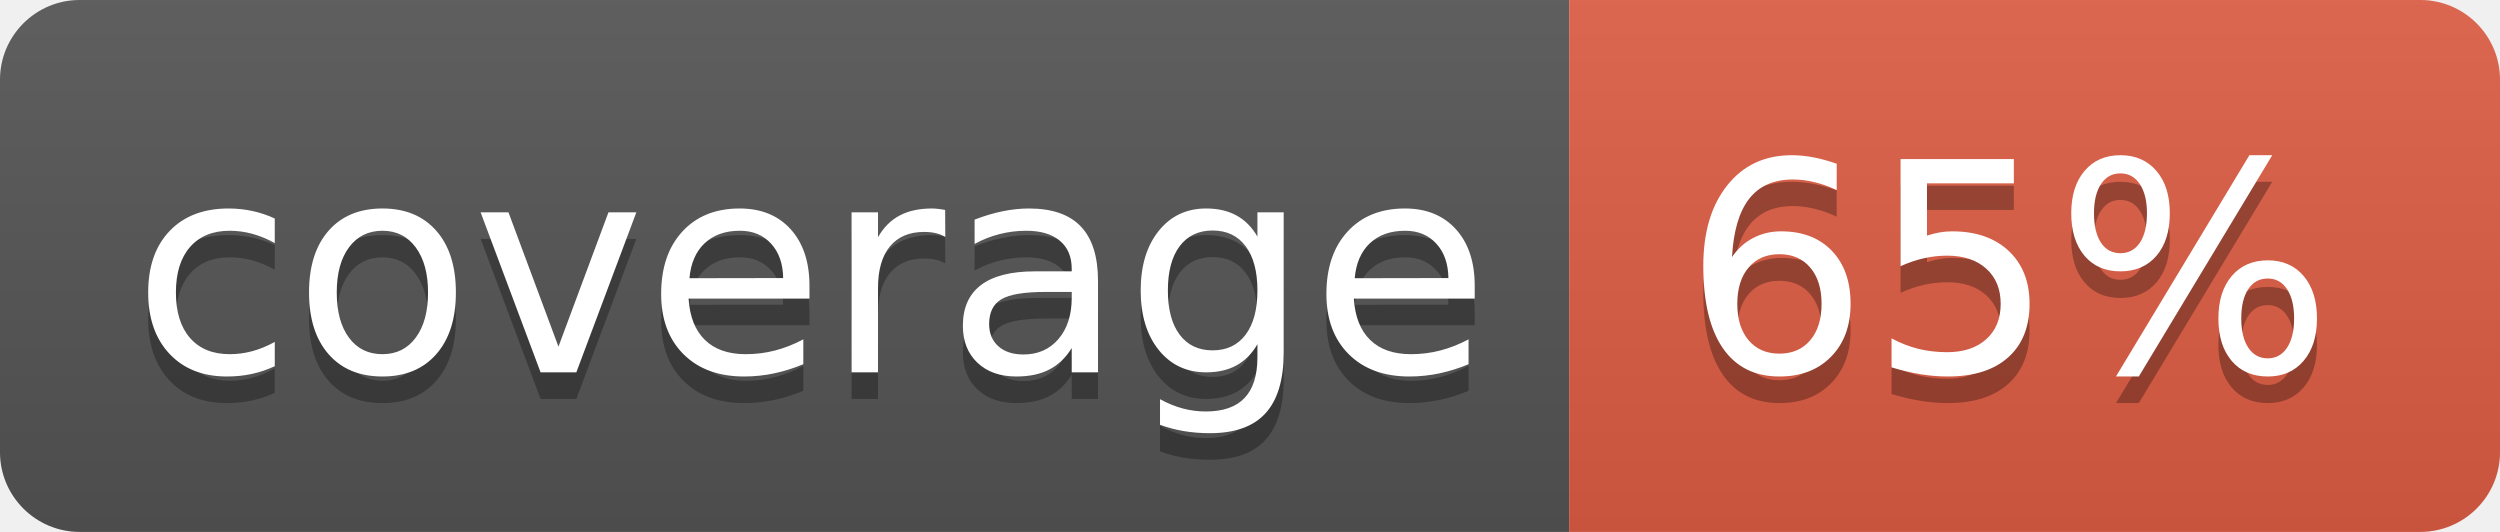
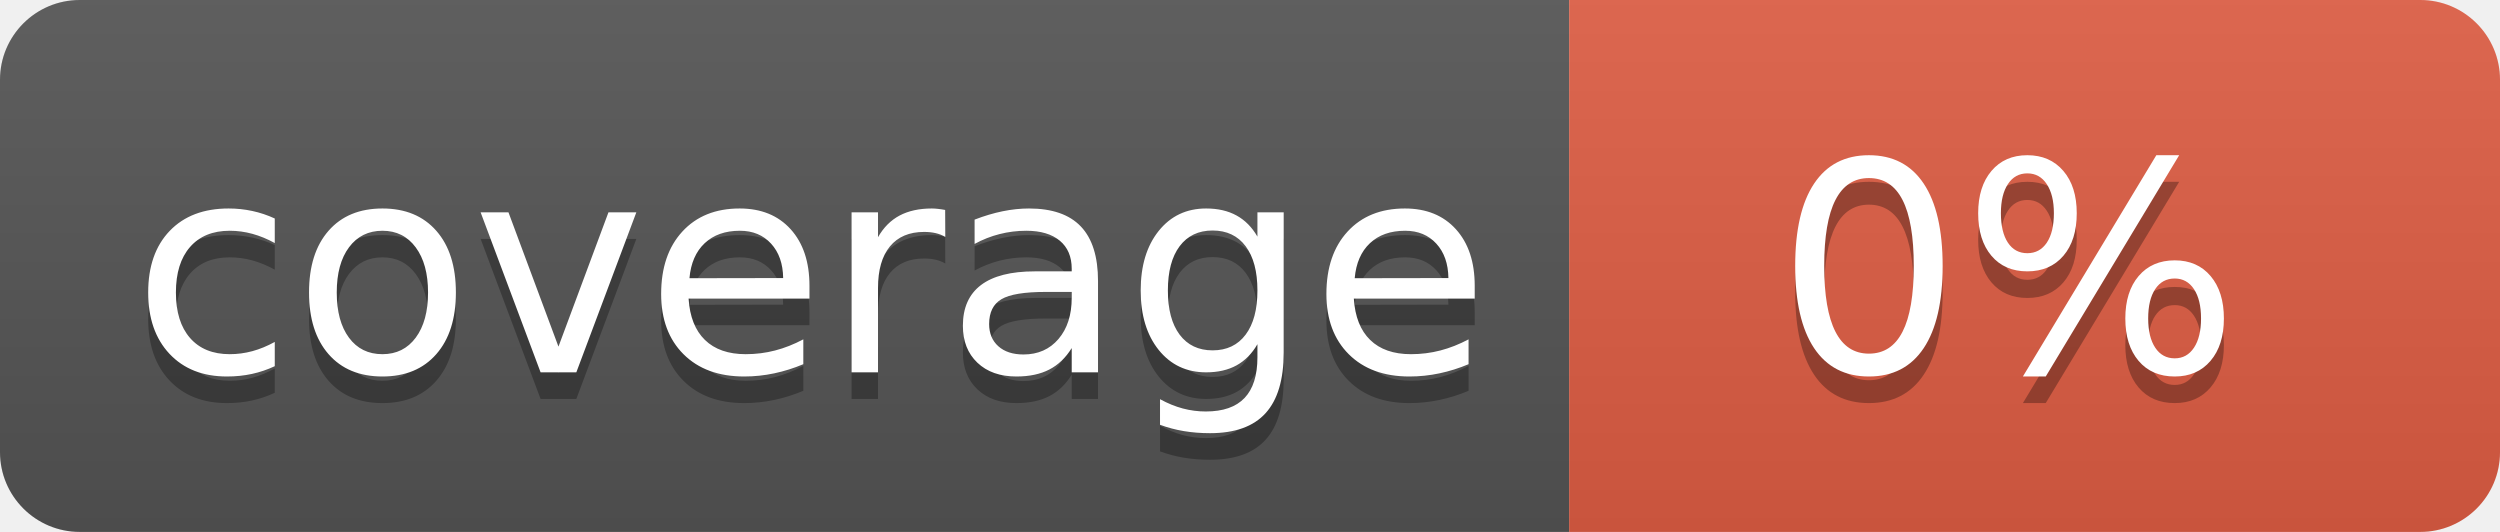
<svg xmlns="http://www.w3.org/2000/svg" width="94" height="20">
  <linearGradient id="b" x2="0" y2="100%">
    <stop offset="0" stop-color="#bbb" stop-opacity=".1" />
    <stop offset="1" stop-opacity=".1" />
  </linearGradient>
  <clipPath id="a">
    <rect width="94" height="20" rx="3" fill="#fff" />
  </clipPath>
  <g clip-path="url(#a)">
    <path fill="#555" d="M0 0h59v20H0z" />
    <path fill="#e05d44" d="M59 0h35v20H59z" />
    <path fill="url(#b)" d="M0 0h94v20H0z" />
  </g>
  <g fill="#fff" text-anchor="middle" font-family="DejaVu Sans,Verdana,Geneva,sans-serif" font-size="110">
    <text x="305" y="150" fill="#010101" fill-opacity=".3" transform="scale(.1)" textLength="490">coverage</text>
    <text x="305" y="140" transform="scale(.1)" textLength="490">coverage</text>
-     <text x="755" y="150" fill="#010101" fill-opacity=".3" transform="scale(.1)" textLength="250">65%</text>
-     <text x="755" y="140" transform="scale(.1)" textLength="250">65%</text>
+     <text x="755" y="150" fill="#010101" fill-opacity=".3" transform="scale(.1)" textLength="250">0%</text>
+     <text x="755" y="140" transform="scale(.1)" textLength="250">0%</text>
  </g>
</svg>
